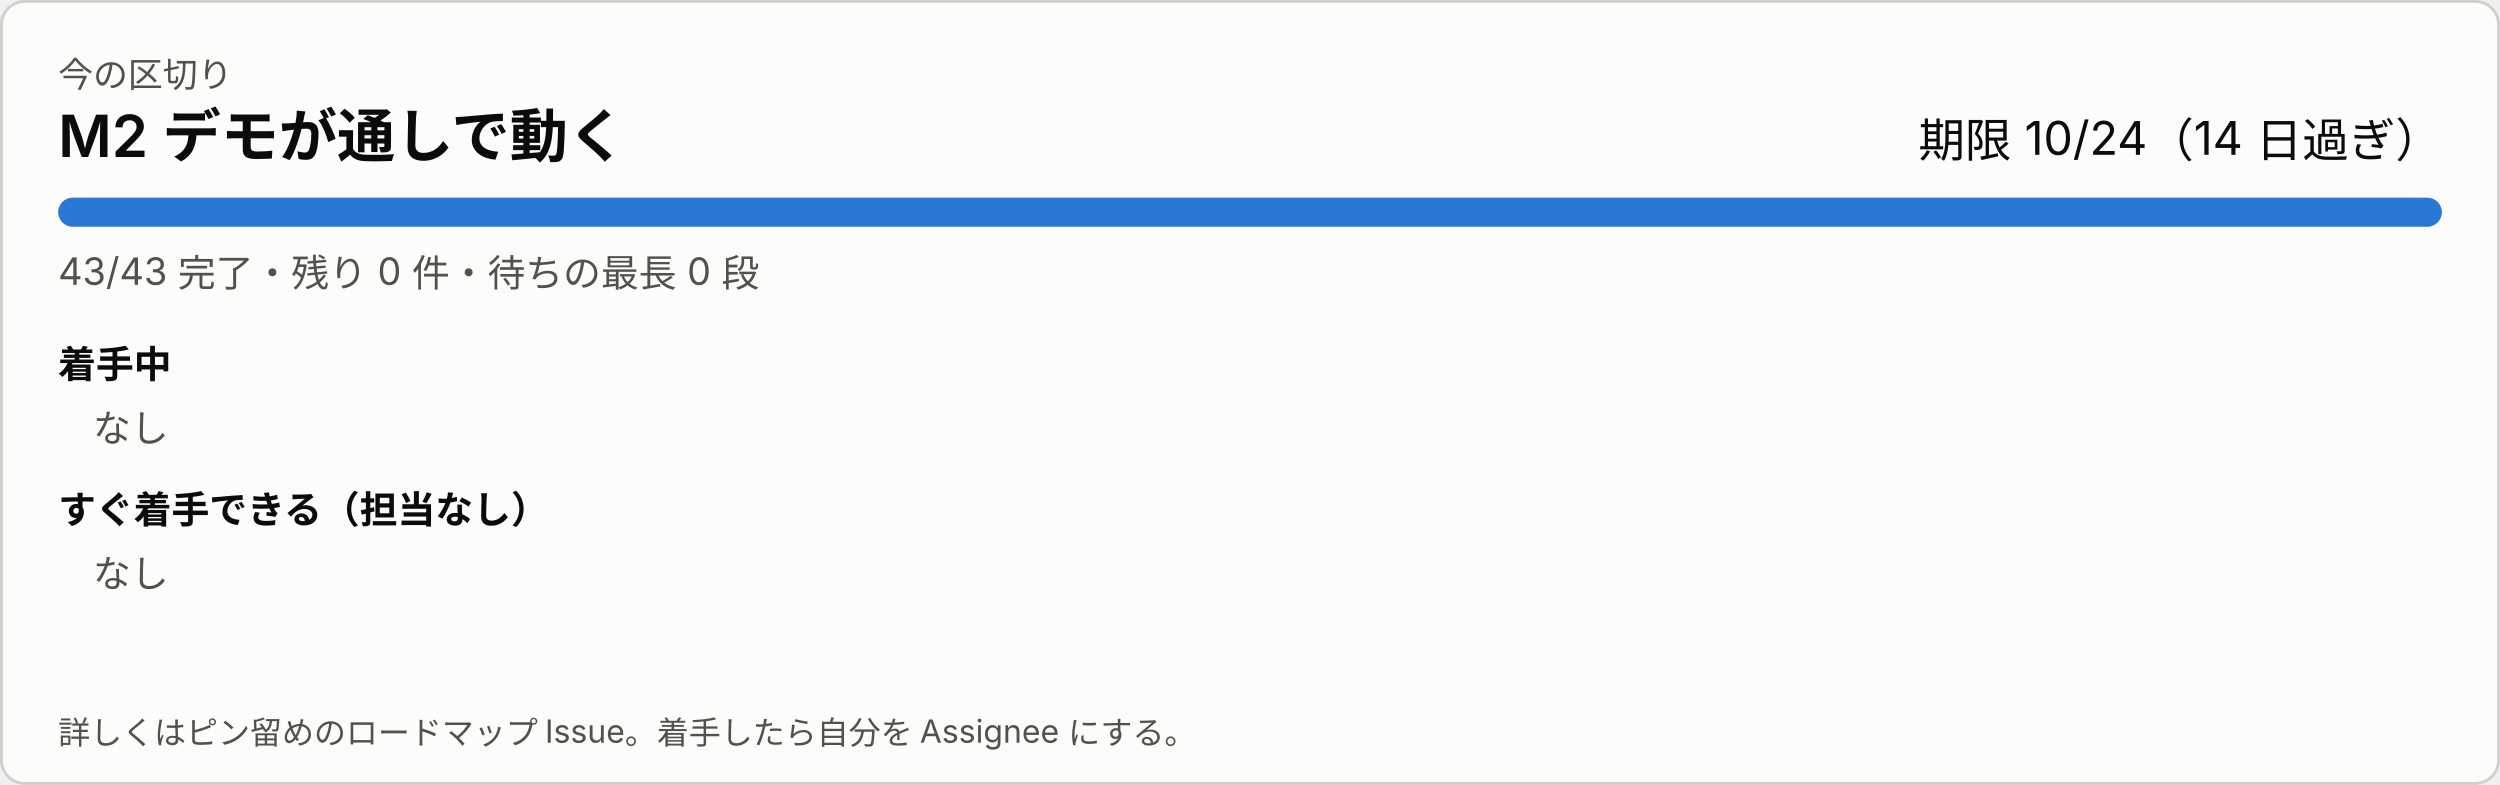
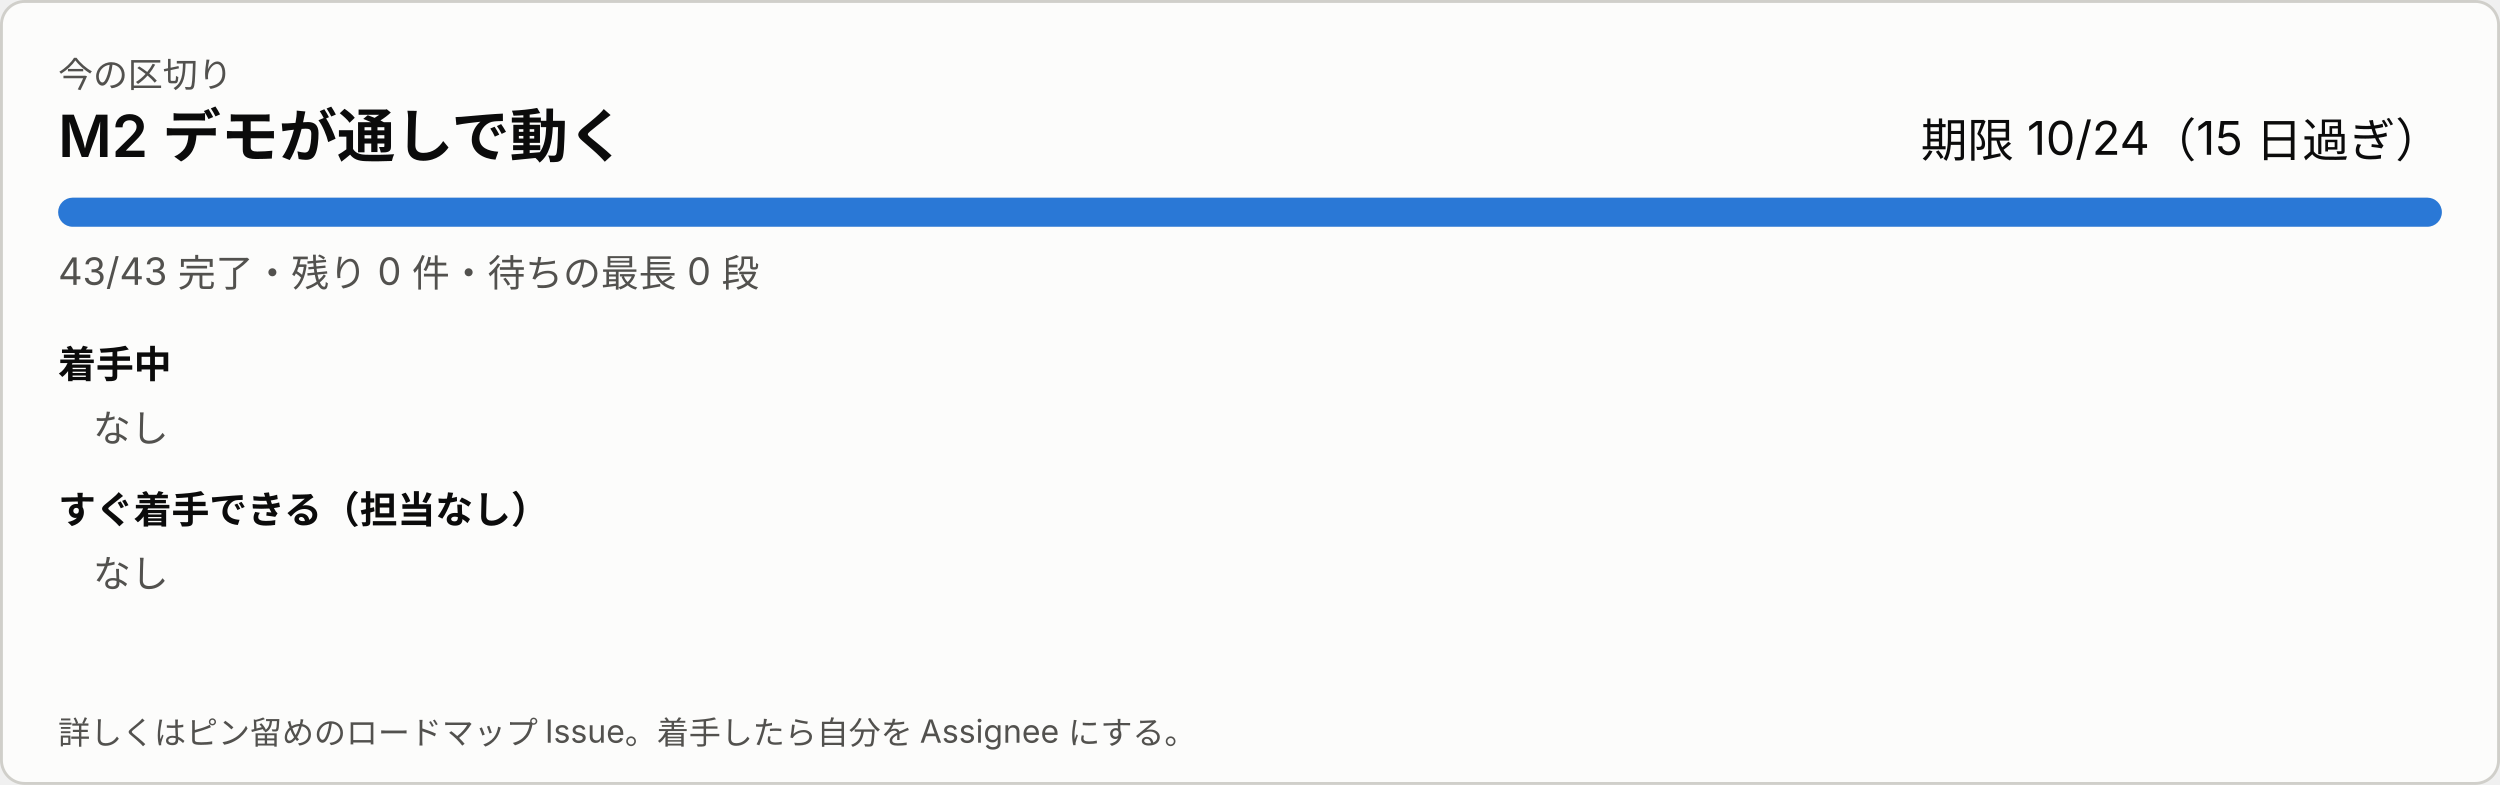
<svg xmlns="http://www.w3.org/2000/svg" width="860" height="270" viewBox="0 0 860 270" role="img" aria-label="今の区切り">
  <style>
svg{font-family:system-ui,-apple-system,'Segoe UI','Hiragino Sans','Noto Sans JP',sans-serif}
a:hover text{text-decoration:underline}.bg{fill:#fcfcfb;stroke:#d0cfca}.t1{fill:#0b0b0b}.t2{fill:#52514e}.track{fill:#ecebe8}.bar{fill:#2a78d6}.warn{fill:#8a4b00}
@media (prefers-color-scheme: dark){.bg{fill:#1a1a19;stroke:#383835}.t1{fill:#ffffff}.t2{fill:#c3c2b7}.track{fill:#2c2c2a}.bar{fill:#3987e5}.warn{fill:#f0a64a}}
</style>
  <rect class="bg" x="0.5" y="0.5" width="859" height="269" rx="8" />
  <text class="t2" x="20" y="30" font-size="12">今の区切り</text>
  <text class="t1" x="20" y="54" font-size="20" font-weight="600">M2 デモが通しで動く</text>
-   <text class="t1" x="840" y="54" font-size="16" text-anchor="end">期限 10/24（14 日過ぎ）</text>
+   <text class="t1" x="840" y="54" font-size="16" text-anchor="end">期限 10/24（15 日過ぎ）</text>
  <rect class="track" x="20" y="68" width="820" height="10" rx="5" />
  <rect class="bar" x="20" y="68" width="820" height="10" rx="5" />
  <text class="t2" x="20" y="98" font-size="13">43/43 完了・残り 0 件・待ちの最長 0 段</text>
  <text class="t1" x="20" y="130" font-size="13" font-weight="600">着手中</text>
  <text class="t2" x="32" y="152" font-size="13">なし</text>
  <text class="t1" x="20" y="180" font-size="13" font-weight="600">すぐ着手できる（担当なし）</text>
  <text class="t2" x="32" y="202" font-size="13">なし</text>
  <text class="t2" x="20" y="256" font-size="11">詳しくはピン留めのロードマップ Issue。着手したら自分を Assignee にする。</text>
</svg>
